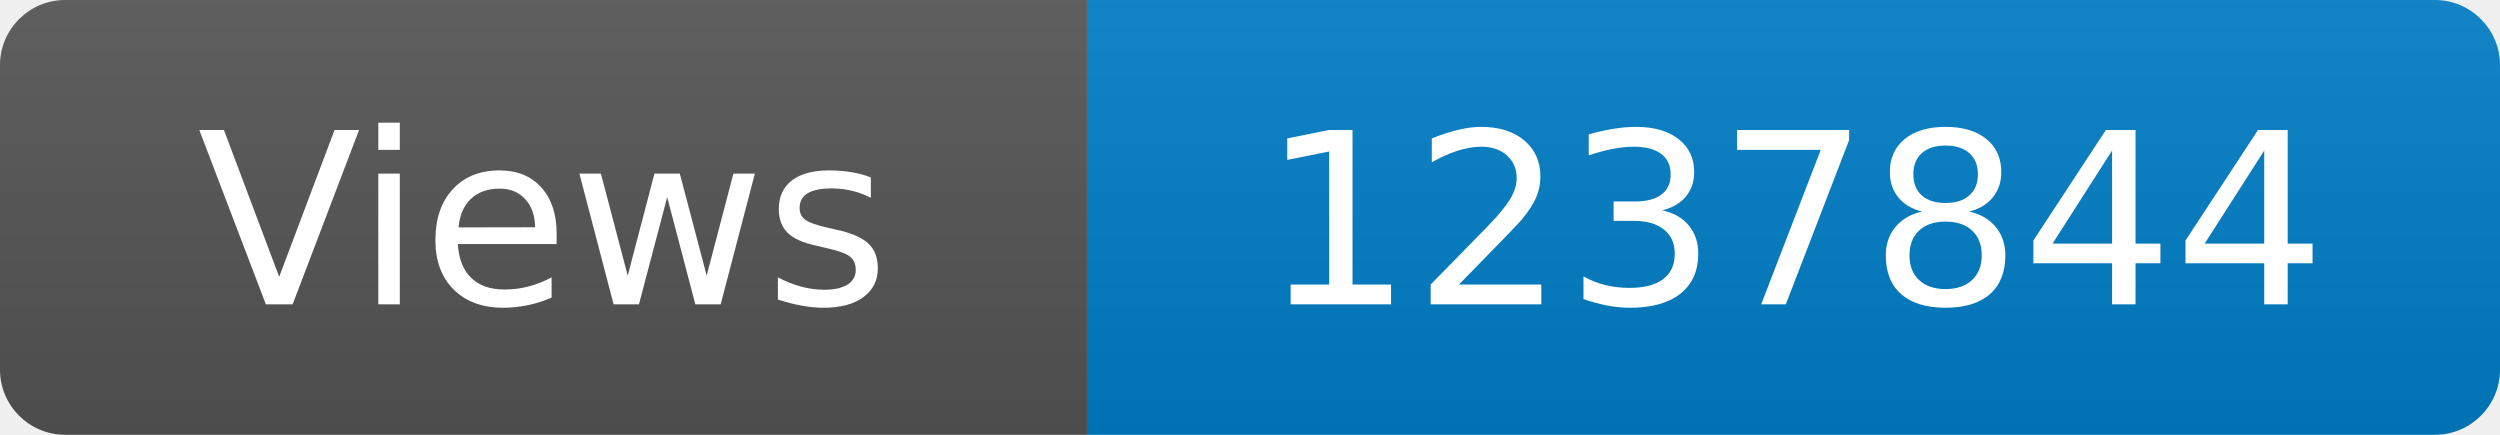
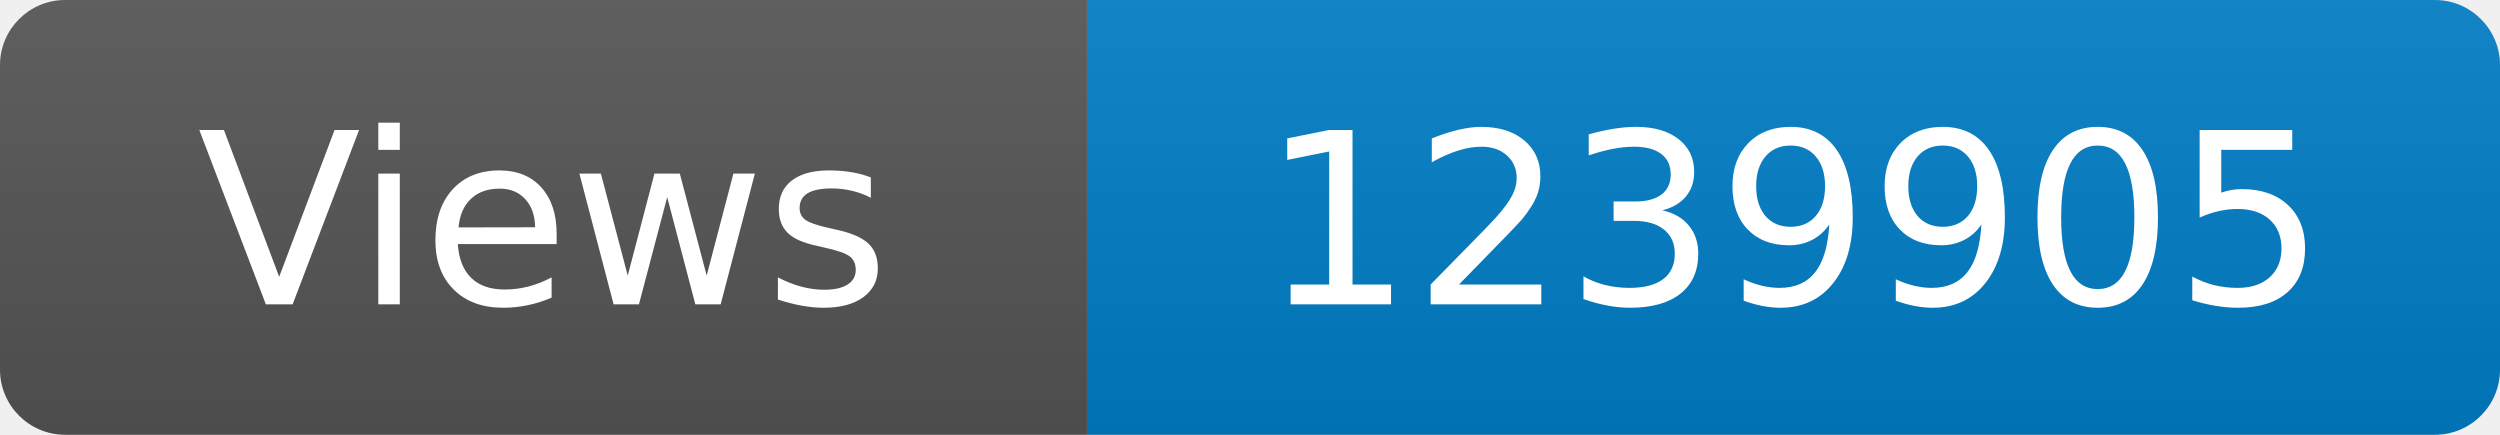
<svg xmlns="http://www.w3.org/2000/svg" width="115" height="20" role="img" aria-label="Maintained?: yes">
  <linearGradient id="s" x2="0" y2="100%">
    <stop offset="0" stop-color="#bbb" stop-opacity=".1" />
    <stop offset="1" stop-opacity=".1" />
  </linearGradient>
  <clipPath id="r">
    <rect width="115" height="20" rx="3" fill="#fff" />
  </clipPath>
  <g clip-path="url(#r)">
    <rect width="50" height="20" fill="#555" />
    <rect x="50" width="160" height="20" fill="#007ec6" />
    <rect width="115" height="20" fill="url(#s)" />
  </g>
  <g fill="#fff" text-anchor="middle" font-family="Verdana,Geneva,DejaVu Sans,sans-serif" font-size="110">
    <text x="250" y="140" transform="scale(.1)" fill="#fff">Views</text>
-     <text x="825" y="140" transform="scale(.1)" fill="#fff">1237844</text>
+     <text x="825" y="140" transform="scale(.1)" fill="#fff">1239905</text>
  </g>
</svg>
